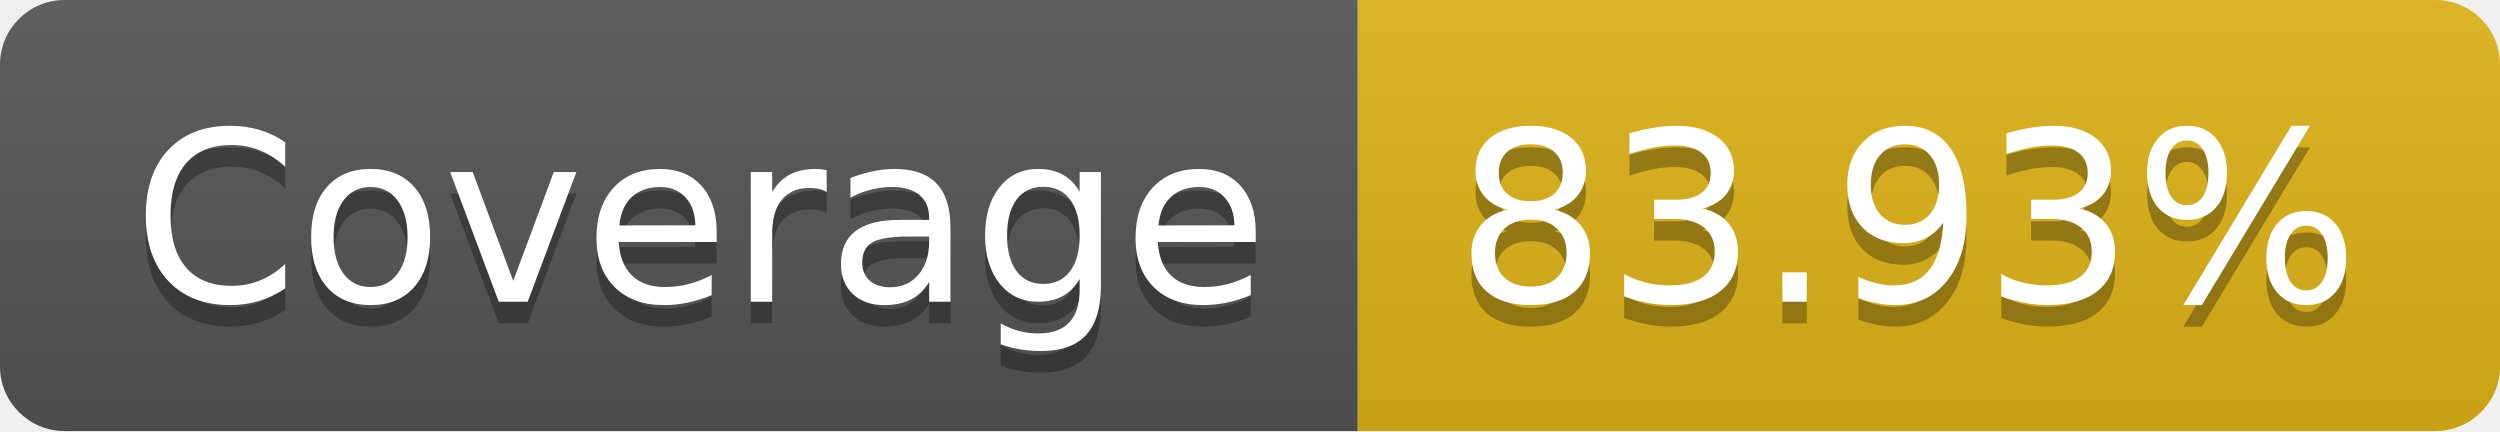
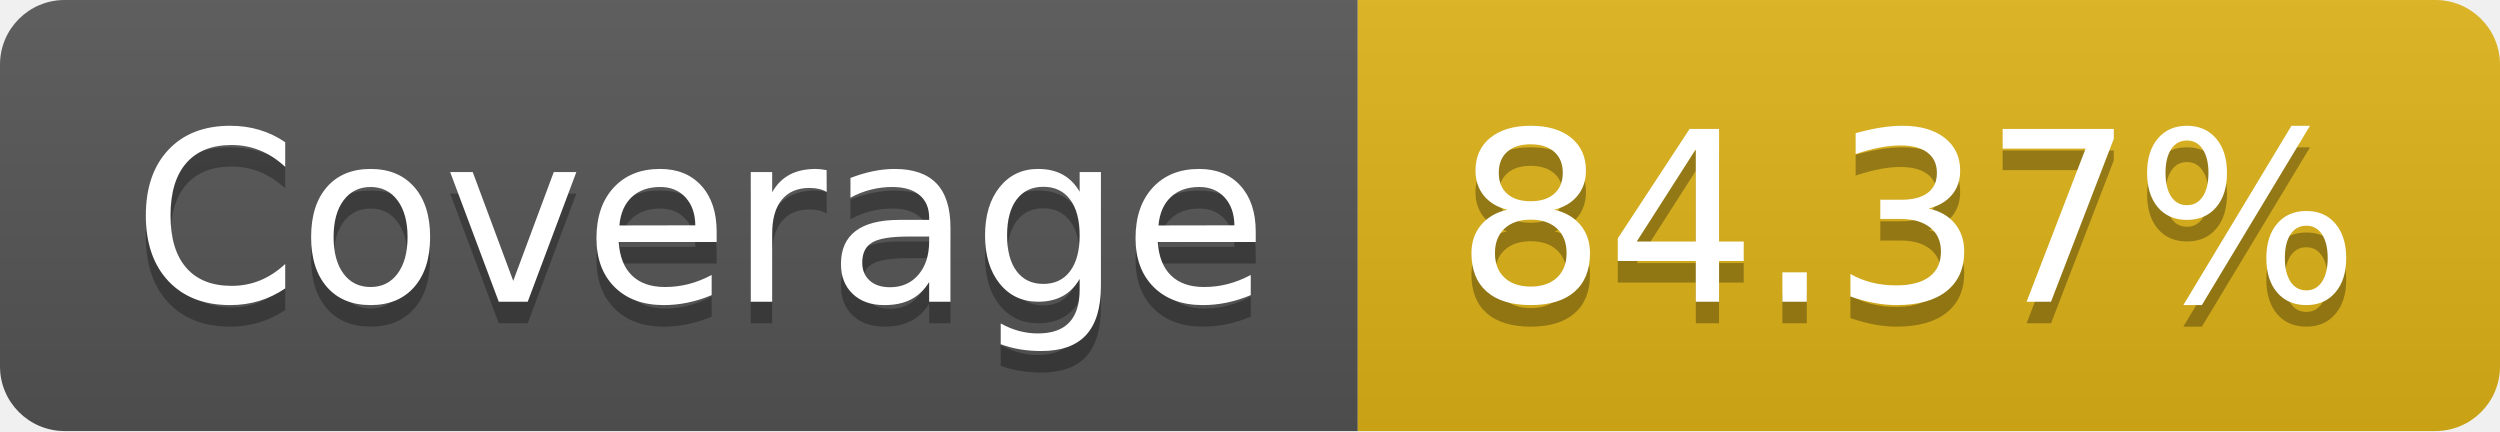
- <svg xmlns="http://www.w3.org/2000/svg" width="116" height="20" role="img" aria-label="Coverage: 83.93%">
+ <svg xmlns="http://www.w3.org/2000/svg" width="116" height="20" role="img" aria-label="Coverage: 84.37%">
  <linearGradient id="s" x2="0" y2="100%">
    <stop offset="0" stop-color="#bbb" stop-opacity=".1" />
    <stop offset="1" stop-opacity=".1" />
  </linearGradient>
  <clipPath id="r">
    <rect width="116" height="20" rx="3" fill="#fff" />
  </clipPath>
  <g clip-path="url(#r)">
    <rect width="63" height="20" fill="#555" />
    <rect x="63" width="53" height="20" fill="#dfb317" />
    <rect width="116" height="20" fill="url(#s)" />
  </g>
  <g fill="#fff" text-anchor="middle" font-family="Verdana,Geneva,DejaVu Sans,sans-serif" text-rendering="geometricPrecision" font-size="110">
    <text aria-hidden="true" x="325" y="150" fill="#010101" fill-opacity=".3" transform="scale(.1)" textLength="530">Coverage</text>
    <text x="325" y="140" transform="scale(.1)" fill="#fff" textLength="530">Coverage</text>
-     <text aria-hidden="true" x="885" y="150" fill="#010101" fill-opacity=".3" transform="scale(.1)" textLength="430">83.93%</text>
-     <text x="885" y="140" transform="scale(.1)" fill="#fff" textLength="430">83.93%</text>
+     <text aria-hidden="true" x="885" y="150" fill="#010101" fill-opacity=".3" transform="scale(.1)" textLength="430">84.37%</text>
+     <text x="885" y="140" transform="scale(.1)" fill="#fff" textLength="430">84.37%</text>
  </g>
</svg>
